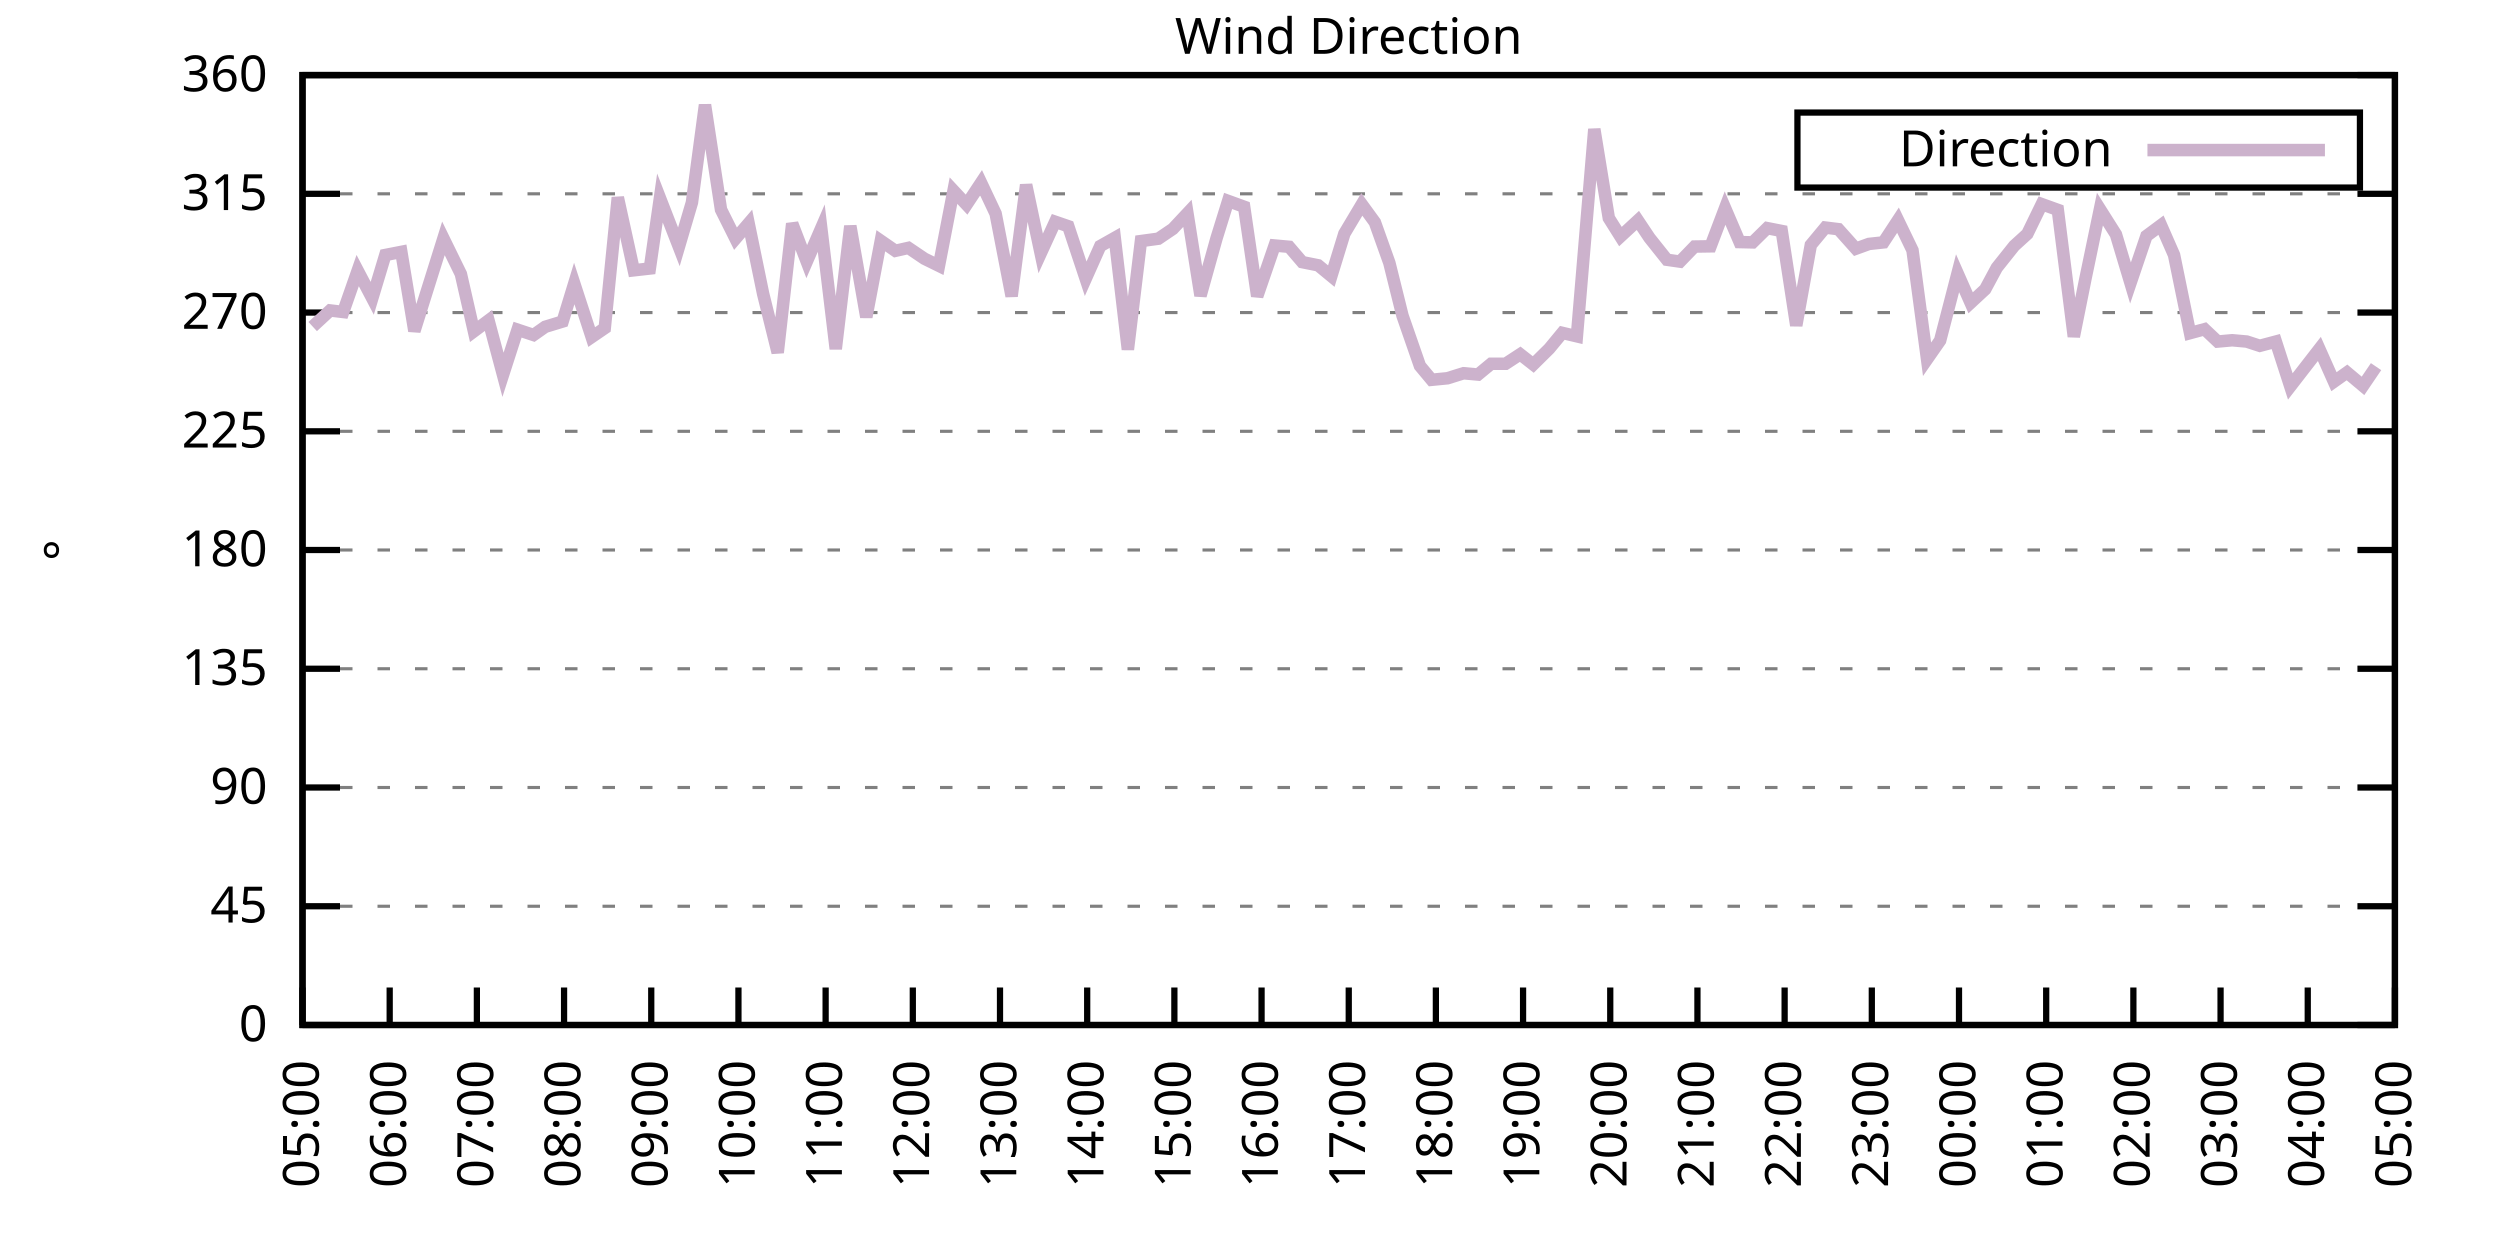
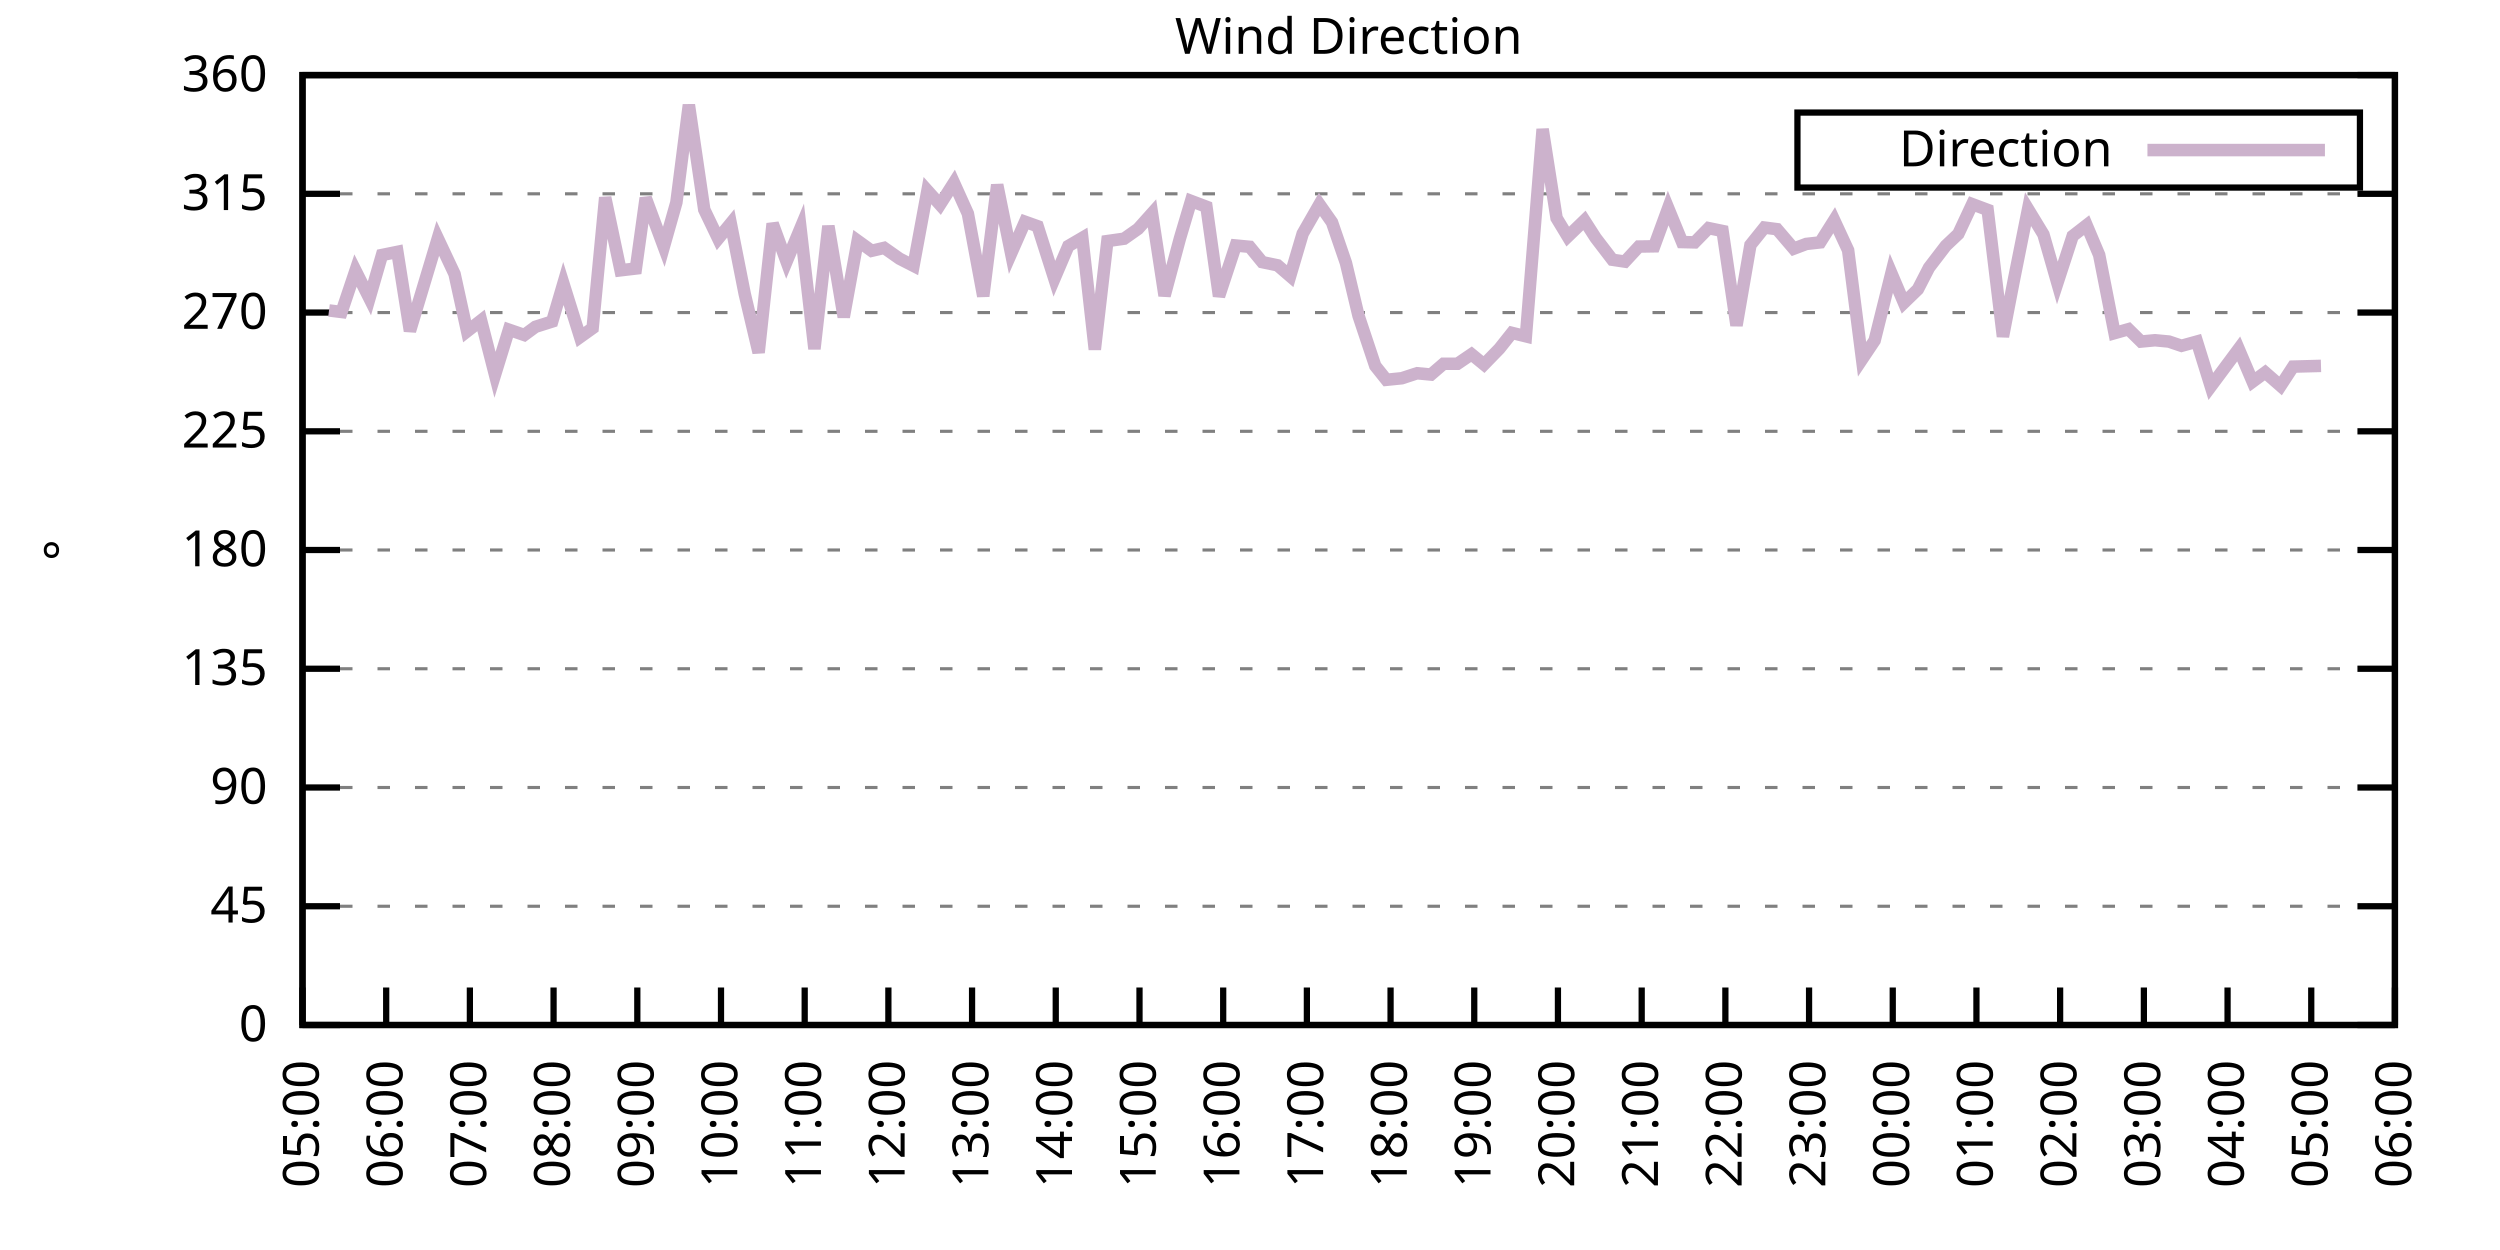
<svg xmlns="http://www.w3.org/2000/svg" xmlns:xlink="http://www.w3.org/1999/xlink" width="400" height="200" viewBox="0 0 400 200">
  <g id="gnuplot_canvas">
    <rect x="0" y="0" width="400" height="200" fill="none" />
    <defs>
      <circle id="gpDot" r="0.5" stroke-width="0.5" stroke="currentColor" />
      <path id="gpPt0" stroke-width="0.333" stroke="currentColor" d="M-1,0 h2 M0,-1 v2" />
      <path id="gpPt1" stroke-width="0.333" stroke="currentColor" d="M-1,-1 L1,1 M1,-1 L-1,1" />
      <path id="gpPt2" stroke-width="0.333" stroke="currentColor" d="M-1,0 L1,0 M0,-1 L0,1 M-1,-1 L1,1 M-1,1 L1,-1" />
      <rect id="gpPt3" stroke-width="0.333" stroke="currentColor" x="-1" y="-1" width="2" height="2" />
      <rect id="gpPt4" stroke-width="0.333" stroke="currentColor" fill="currentColor" x="-1" y="-1" width="2" height="2" />
      <circle id="gpPt5" stroke-width="0.333" stroke="currentColor" cx="0" cy="0" r="1" />
      <use xlink:href="#gpPt5" id="gpPt6" fill="currentColor" stroke="none" />
      <path id="gpPt7" stroke-width="0.333" stroke="currentColor" d="M0,-1.33 L-1.33,0.67 L1.33,0.67 z" />
      <use xlink:href="#gpPt7" id="gpPt8" fill="currentColor" stroke="none" />
      <use xlink:href="#gpPt7" id="gpPt9" stroke="currentColor" transform="rotate(180)" />
      <use xlink:href="#gpPt9" id="gpPt10" fill="currentColor" stroke="none" />
      <use xlink:href="#gpPt3" id="gpPt11" stroke="currentColor" transform="rotate(45)" />
      <use xlink:href="#gpPt11" id="gpPt12" fill="currentColor" stroke="none" />
      <path id="gpPt13" stroke-width="0.333" stroke="currentColor" d="M0,1.330 L1.265,0.411 L0.782,-1.067 L-0.782,-1.076 L-1.265,0.411 z" />
      <use xlink:href="#gpPt13" id="gpPt14" fill="currentColor" stroke="none" />
      <filter id="textbox" filterUnits="objectBoundingBox" x="0" y="0" height="1" width="1">
        <feFlood flood-color="white" flood-opacity="1" result="bgnd" />
        <feComposite in="SourceGraphic" in2="bgnd" operator="atop" />
      </filter>
      <filter id="greybox" filterUnits="objectBoundingBox" x="0" y="0" height="1" width="1">
        <feFlood flood-color="lightgrey" flood-opacity="1" result="grey" />
        <feComposite in="SourceGraphic" in2="grey" operator="atop" />
      </filter>
    </defs>
    <g fill="none" color="white" stroke="currentColor" stroke-width="1.00" stroke-linecap="butt" stroke-linejoin="miter">
</g>
    <g fill="none" color="black" stroke="currentColor" stroke-width="1.00" stroke-linecap="butt" stroke-linejoin="miter">
      <g stroke="none" shape-rendering="crispEdges">
        <polygon fill="rgb(255, 255, 255)" points="48.40,164.00 383.18,164.00 383.18,12.02 48.40,12.02 " />
      </g>
    </g>
    <g fill="none" color="black" stroke="currentColor" stroke-width="1.00" stroke-linecap="butt" stroke-linejoin="miter">
</g>
    <g fill="none" color="black" stroke="black" stroke-width="0.50" stroke-linecap="butt" stroke-linejoin="miter">
</g>
    <g fill="none" color="gray" stroke="currentColor" stroke-width="0.50" stroke-linecap="butt" stroke-linejoin="miter">
      <path stroke="gray" stroke-dasharray="2,4" class="gridline" d="M48.40,164.00 L383.19,164.00  " />
    </g>
    <g fill="none" color="gray" stroke="gray" stroke-width="1.00" stroke-linecap="butt" stroke-linejoin="miter">
</g>
    <g fill="none" color="black" stroke="currentColor" stroke-width="1.00" stroke-linecap="butt" stroke-linejoin="miter">
      <path stroke="black" d="M48.40,164.00 L54.40,164.00 M383.19,164.00 L377.19,164.00  " />
      <g transform="translate(42.80,166.60)" stroke="none" fill="black" font-family="Sans" font-size="8.00" text-anchor="end">
        <text>
          <tspan font-family="Sans"> 0</tspan>
        </text>
      </g>
    </g>
    <g fill="none" color="black" stroke="currentColor" stroke-width="1.00" stroke-linecap="butt" stroke-linejoin="miter">
</g>
    <g fill="none" color="black" stroke="black" stroke-width="0.50" stroke-linecap="butt" stroke-linejoin="miter">
</g>
    <g fill="none" color="gray" stroke="currentColor" stroke-width="0.50" stroke-linecap="butt" stroke-linejoin="miter">
      <path stroke="gray" stroke-dasharray="2,4" class="gridline" d="M48.40,145.00 L383.19,145.00  " />
    </g>
    <g fill="none" color="gray" stroke="gray" stroke-width="1.00" stroke-linecap="butt" stroke-linejoin="miter">
</g>
    <g fill="none" color="black" stroke="currentColor" stroke-width="1.00" stroke-linecap="butt" stroke-linejoin="miter">
      <path stroke="black" d="M48.40,145.00 L54.40,145.00 M383.19,145.00 L377.19,145.00  " />
      <g transform="translate(42.80,147.60)" stroke="none" fill="black" font-family="Sans" font-size="8.00" text-anchor="end">
        <text>
          <tspan font-family="Sans"> 45</tspan>
        </text>
      </g>
    </g>
    <g fill="none" color="black" stroke="currentColor" stroke-width="1.00" stroke-linecap="butt" stroke-linejoin="miter">
</g>
    <g fill="none" color="black" stroke="black" stroke-width="0.50" stroke-linecap="butt" stroke-linejoin="miter">
</g>
    <g fill="none" color="gray" stroke="currentColor" stroke-width="0.50" stroke-linecap="butt" stroke-linejoin="miter">
      <path stroke="gray" stroke-dasharray="2,4" class="gridline" d="M48.40,126.00 L383.19,126.00  " />
    </g>
    <g fill="none" color="gray" stroke="gray" stroke-width="1.00" stroke-linecap="butt" stroke-linejoin="miter">
</g>
    <g fill="none" color="black" stroke="currentColor" stroke-width="1.00" stroke-linecap="butt" stroke-linejoin="miter">
      <path stroke="black" d="M48.40,126.00 L54.40,126.00 M383.19,126.00 L377.19,126.00  " />
      <g transform="translate(42.80,128.60)" stroke="none" fill="black" font-family="Sans" font-size="8.00" text-anchor="end">
        <text>
          <tspan font-family="Sans"> 90</tspan>
        </text>
      </g>
    </g>
    <g fill="none" color="black" stroke="currentColor" stroke-width="1.00" stroke-linecap="butt" stroke-linejoin="miter">
</g>
    <g fill="none" color="black" stroke="black" stroke-width="0.50" stroke-linecap="butt" stroke-linejoin="miter">
</g>
    <g fill="none" color="gray" stroke="currentColor" stroke-width="0.50" stroke-linecap="butt" stroke-linejoin="miter">
      <path stroke="gray" stroke-dasharray="2,4" class="gridline" d="M48.40,107.00 L383.19,107.00  " />
    </g>
    <g fill="none" color="gray" stroke="gray" stroke-width="1.00" stroke-linecap="butt" stroke-linejoin="miter">
</g>
    <g fill="none" color="black" stroke="currentColor" stroke-width="1.00" stroke-linecap="butt" stroke-linejoin="miter">
      <path stroke="black" d="M48.40,107.00 L54.40,107.00 M383.19,107.00 L377.19,107.00  " />
      <g transform="translate(42.80,109.60)" stroke="none" fill="black" font-family="Sans" font-size="8.00" text-anchor="end">
        <text>
          <tspan font-family="Sans"> 135</tspan>
        </text>
      </g>
    </g>
    <g fill="none" color="black" stroke="currentColor" stroke-width="1.00" stroke-linecap="butt" stroke-linejoin="miter">
</g>
    <g fill="none" color="black" stroke="black" stroke-width="0.50" stroke-linecap="butt" stroke-linejoin="miter">
</g>
    <g fill="none" color="gray" stroke="currentColor" stroke-width="0.50" stroke-linecap="butt" stroke-linejoin="miter">
      <path stroke="gray" stroke-dasharray="2,4" class="gridline" d="M48.40,88.00 L383.19,88.00  " />
    </g>
    <g fill="none" color="gray" stroke="gray" stroke-width="1.00" stroke-linecap="butt" stroke-linejoin="miter">
</g>
    <g fill="none" color="black" stroke="currentColor" stroke-width="1.00" stroke-linecap="butt" stroke-linejoin="miter">
      <path stroke="black" d="M48.40,88.00 L54.40,88.00 M383.19,88.00 L377.19,88.00  " />
      <g transform="translate(42.80,90.60)" stroke="none" fill="black" font-family="Sans" font-size="8.00" text-anchor="end">
        <text>
          <tspan font-family="Sans"> 180</tspan>
        </text>
      </g>
    </g>
    <g fill="none" color="black" stroke="currentColor" stroke-width="1.00" stroke-linecap="butt" stroke-linejoin="miter">
</g>
    <g fill="none" color="black" stroke="black" stroke-width="0.50" stroke-linecap="butt" stroke-linejoin="miter">
</g>
    <g fill="none" color="gray" stroke="currentColor" stroke-width="0.50" stroke-linecap="butt" stroke-linejoin="miter">
      <path stroke="gray" stroke-dasharray="2,4" class="gridline" d="M48.40,69.01 L383.19,69.01  " />
    </g>
    <g fill="none" color="gray" stroke="gray" stroke-width="1.00" stroke-linecap="butt" stroke-linejoin="miter">
</g>
    <g fill="none" color="black" stroke="currentColor" stroke-width="1.00" stroke-linecap="butt" stroke-linejoin="miter">
      <path stroke="black" d="M48.40,69.01 L54.40,69.01 M383.19,69.01 L377.19,69.01  " />
      <g transform="translate(42.80,71.61)" stroke="none" fill="black" font-family="Sans" font-size="8.00" text-anchor="end">
        <text>
          <tspan font-family="Sans"> 225</tspan>
        </text>
      </g>
    </g>
    <g fill="none" color="black" stroke="currentColor" stroke-width="1.00" stroke-linecap="butt" stroke-linejoin="miter">
</g>
    <g fill="none" color="black" stroke="black" stroke-width="0.50" stroke-linecap="butt" stroke-linejoin="miter">
</g>
    <g fill="none" color="gray" stroke="currentColor" stroke-width="0.50" stroke-linecap="butt" stroke-linejoin="miter">
      <path stroke="gray" stroke-dasharray="2,4" class="gridline" d="M48.40,50.01 L383.19,50.01  " />
    </g>
    <g fill="none" color="gray" stroke="gray" stroke-width="1.00" stroke-linecap="butt" stroke-linejoin="miter">
</g>
    <g fill="none" color="black" stroke="currentColor" stroke-width="1.00" stroke-linecap="butt" stroke-linejoin="miter">
      <path stroke="black" d="M48.40,50.01 L54.40,50.01 M383.19,50.01 L377.19,50.01  " />
      <g transform="translate(42.80,52.61)" stroke="none" fill="black" font-family="Sans" font-size="8.00" text-anchor="end">
        <text>
          <tspan font-family="Sans"> 270</tspan>
        </text>
      </g>
    </g>
    <g fill="none" color="black" stroke="currentColor" stroke-width="1.00" stroke-linecap="butt" stroke-linejoin="miter">
</g>
    <g fill="none" color="black" stroke="black" stroke-width="0.50" stroke-linecap="butt" stroke-linejoin="miter">
</g>
    <g fill="none" color="gray" stroke="currentColor" stroke-width="0.50" stroke-linecap="butt" stroke-linejoin="miter">
      <path stroke="gray" stroke-dasharray="2,4" class="gridline" d="M48.40,31.01 L383.19,31.01  " />
    </g>
    <g fill="none" color="gray" stroke="gray" stroke-width="1.00" stroke-linecap="butt" stroke-linejoin="miter">
</g>
    <g fill="none" color="black" stroke="currentColor" stroke-width="1.00" stroke-linecap="butt" stroke-linejoin="miter">
      <path stroke="black" d="M48.40,31.01 L54.40,31.01 M383.19,31.01 L377.19,31.01  " />
      <g transform="translate(42.80,33.61)" stroke="none" fill="black" font-family="Sans" font-size="8.00" text-anchor="end">
        <text>
          <tspan font-family="Sans"> 315</tspan>
        </text>
      </g>
    </g>
    <g fill="none" color="black" stroke="currentColor" stroke-width="1.00" stroke-linecap="butt" stroke-linejoin="miter">
</g>
    <g fill="none" color="black" stroke="black" stroke-width="0.50" stroke-linecap="butt" stroke-linejoin="miter">
</g>
    <g fill="none" color="gray" stroke="currentColor" stroke-width="0.50" stroke-linecap="butt" stroke-linejoin="miter">
      <path stroke="gray" stroke-dasharray="2,4" class="gridline" d="M48.40,12.01 L383.19,12.01  " />
    </g>
    <g fill="none" color="gray" stroke="gray" stroke-width="1.00" stroke-linecap="butt" stroke-linejoin="miter">
</g>
    <g fill="none" color="black" stroke="currentColor" stroke-width="1.00" stroke-linecap="butt" stroke-linejoin="miter">
      <path stroke="black" d="M48.40,12.01 L54.40,12.01 M383.19,12.01 L377.19,12.01  " />
      <g transform="translate(42.80,14.61)" stroke="none" fill="black" font-family="Sans" font-size="8.00" text-anchor="end">
        <text>
          <tspan font-family="Sans"> 360</tspan>
        </text>
      </g>
    </g>
    <g fill="none" color="black" stroke="currentColor" stroke-width="1.00" stroke-linecap="butt" stroke-linejoin="miter">
      <path stroke="black" d="M48.40,164.00 L48.40,158.00  " />
      <g transform="translate(51.00,169.60) rotate(270.00)" stroke="none" fill="black" font-family="Sans" font-size="8.00" text-anchor="end">
        <text>
          <tspan font-family="Sans">05:00</tspan>
        </text>
      </g>
    </g>
    <g fill="none" color="black" stroke="currentColor" stroke-width="1.00" stroke-linecap="butt" stroke-linejoin="miter">
-       <path stroke="black" d="M62.35,164.00 L62.35,158.00  " />
-       <g transform="translate(64.95,169.60) rotate(270.00)" stroke="none" fill="black" font-family="Sans" font-size="8.00" text-anchor="end">
+       <path stroke="black" d="M61.79,164.00 L61.79,158.00  " />
+       <g transform="translate(64.39,169.60) rotate(270.00)" stroke="none" fill="black" font-family="Sans" font-size="8.00" text-anchor="end">
        <text>
          <tspan font-family="Sans">06:00</tspan>
        </text>
      </g>
    </g>
    <g fill="none" color="black" stroke="currentColor" stroke-width="1.00" stroke-linecap="butt" stroke-linejoin="miter">
-       <path stroke="black" d="M76.30,164.00 L76.30,158.00  " />
-       <g transform="translate(78.90,169.60) rotate(270.00)" stroke="none" fill="black" font-family="Sans" font-size="8.00" text-anchor="end">
+       <path stroke="black" d="M75.18,164.00 L75.18,158.00  " />
+       <g transform="translate(77.78,169.60) rotate(270.00)" stroke="none" fill="black" font-family="Sans" font-size="8.00" text-anchor="end">
        <text>
          <tspan font-family="Sans">07:00</tspan>
        </text>
      </g>
    </g>
    <g fill="none" color="black" stroke="currentColor" stroke-width="1.00" stroke-linecap="butt" stroke-linejoin="miter">
-       <path stroke="black" d="M90.25,164.00 L90.25,158.00  " />
-       <g transform="translate(92.85,169.60) rotate(270.00)" stroke="none" fill="black" font-family="Sans" font-size="8.00" text-anchor="end">
+       <path stroke="black" d="M88.57,164.00 L88.57,158.00  " />
+       <g transform="translate(91.17,169.60) rotate(270.00)" stroke="none" fill="black" font-family="Sans" font-size="8.00" text-anchor="end">
        <text>
          <tspan font-family="Sans">08:00</tspan>
        </text>
      </g>
    </g>
    <g fill="none" color="black" stroke="currentColor" stroke-width="1.00" stroke-linecap="butt" stroke-linejoin="miter">
-       <path stroke="black" d="M104.20,164.00 L104.20,158.00  " />
-       <g transform="translate(106.80,169.60) rotate(270.00)" stroke="none" fill="black" font-family="Sans" font-size="8.00" text-anchor="end">
+       <path stroke="black" d="M101.97,164.00 L101.97,158.00  " />
+       <g transform="translate(104.57,169.60) rotate(270.00)" stroke="none" fill="black" font-family="Sans" font-size="8.00" text-anchor="end">
        <text>
          <tspan font-family="Sans">09:00</tspan>
        </text>
      </g>
    </g>
    <g fill="none" color="black" stroke="currentColor" stroke-width="1.00" stroke-linecap="butt" stroke-linejoin="miter">
-       <path stroke="black" d="M118.15,164.00 L118.15,158.00  " />
-       <g transform="translate(120.75,169.60) rotate(270.00)" stroke="none" fill="black" font-family="Sans" font-size="8.00" text-anchor="end">
+       <path stroke="black" d="M115.36,164.00 L115.36,158.00  " />
+       <g transform="translate(117.96,169.60) rotate(270.00)" stroke="none" fill="black" font-family="Sans" font-size="8.00" text-anchor="end">
        <text>
          <tspan font-family="Sans">10:00</tspan>
        </text>
      </g>
    </g>
    <g fill="none" color="black" stroke="currentColor" stroke-width="1.00" stroke-linecap="butt" stroke-linejoin="miter">
-       <path stroke="black" d="M132.10,164.00 L132.10,158.00  " />
-       <g transform="translate(134.70,169.60) rotate(270.00)" stroke="none" fill="black" font-family="Sans" font-size="8.00" text-anchor="end">
+       <path stroke="black" d="M128.75,164.00 L128.75,158.00  " />
+       <g transform="translate(131.35,169.60) rotate(270.00)" stroke="none" fill="black" font-family="Sans" font-size="8.00" text-anchor="end">
        <text>
          <tspan font-family="Sans">11:00</tspan>
        </text>
      </g>
    </g>
    <g fill="none" color="black" stroke="currentColor" stroke-width="1.00" stroke-linecap="butt" stroke-linejoin="miter">
-       <path stroke="black" d="M146.05,164.00 L146.05,158.00  " />
-       <g transform="translate(148.65,169.60) rotate(270.00)" stroke="none" fill="black" font-family="Sans" font-size="8.00" text-anchor="end">
+       <path stroke="black" d="M142.14,164.00 L142.14,158.00  " />
+       <g transform="translate(144.74,169.60) rotate(270.00)" stroke="none" fill="black" font-family="Sans" font-size="8.00" text-anchor="end">
        <text>
          <tspan font-family="Sans">12:00</tspan>
        </text>
      </g>
    </g>
    <g fill="none" color="black" stroke="currentColor" stroke-width="1.00" stroke-linecap="butt" stroke-linejoin="miter">
-       <path stroke="black" d="M160.00,164.00 L160.00,158.00  " />
-       <g transform="translate(162.60,169.60) rotate(270.00)" stroke="none" fill="black" font-family="Sans" font-size="8.00" text-anchor="end">
+       <path stroke="black" d="M155.53,164.00 L155.53,158.00  " />
+       <g transform="translate(158.13,169.60) rotate(270.00)" stroke="none" fill="black" font-family="Sans" font-size="8.00" text-anchor="end">
        <text>
          <tspan font-family="Sans">13:00</tspan>
        </text>
      </g>
    </g>
    <g fill="none" color="black" stroke="currentColor" stroke-width="1.00" stroke-linecap="butt" stroke-linejoin="miter">
-       <path stroke="black" d="M173.95,164.00 L173.95,158.00  " />
-       <g transform="translate(176.55,169.60) rotate(270.00)" stroke="none" fill="black" font-family="Sans" font-size="8.00" text-anchor="end">
+       <path stroke="black" d="M168.92,164.00 L168.92,158.00  " />
+       <g transform="translate(171.52,169.60) rotate(270.00)" stroke="none" fill="black" font-family="Sans" font-size="8.00" text-anchor="end">
        <text>
          <tspan font-family="Sans">14:00</tspan>
        </text>
      </g>
    </g>
    <g fill="none" color="black" stroke="currentColor" stroke-width="1.00" stroke-linecap="butt" stroke-linejoin="miter">
-       <path stroke="black" d="M187.90,164.00 L187.90,158.00  " />
-       <g transform="translate(190.50,169.60) rotate(270.00)" stroke="none" fill="black" font-family="Sans" font-size="8.00" text-anchor="end">
+       <path stroke="black" d="M182.32,164.00 L182.32,158.00  " />
+       <g transform="translate(184.92,169.60) rotate(270.00)" stroke="none" fill="black" font-family="Sans" font-size="8.00" text-anchor="end">
        <text>
          <tspan font-family="Sans">15:00</tspan>
        </text>
      </g>
    </g>
    <g fill="none" color="black" stroke="currentColor" stroke-width="1.00" stroke-linecap="butt" stroke-linejoin="miter">
-       <path stroke="black" d="M201.85,164.00 L201.85,158.00  " />
-       <g transform="translate(204.45,169.60) rotate(270.00)" stroke="none" fill="black" font-family="Sans" font-size="8.00" text-anchor="end">
+       <path stroke="black" d="M195.71,164.00 L195.71,158.00  " />
+       <g transform="translate(198.31,169.60) rotate(270.00)" stroke="none" fill="black" font-family="Sans" font-size="8.00" text-anchor="end">
        <text>
          <tspan font-family="Sans">16:00</tspan>
        </text>
      </g>
    </g>
    <g fill="none" color="black" stroke="currentColor" stroke-width="1.00" stroke-linecap="butt" stroke-linejoin="miter">
-       <path stroke="black" d="M215.80,164.00 L215.80,158.00  " />
-       <g transform="translate(218.40,169.60) rotate(270.00)" stroke="none" fill="black" font-family="Sans" font-size="8.00" text-anchor="end">
+       <path stroke="black" d="M209.10,164.00 L209.10,158.00  " />
+       <g transform="translate(211.70,169.60) rotate(270.00)" stroke="none" fill="black" font-family="Sans" font-size="8.00" text-anchor="end">
        <text>
          <tspan font-family="Sans">17:00</tspan>
        </text>
      </g>
    </g>
    <g fill="none" color="black" stroke="currentColor" stroke-width="1.00" stroke-linecap="butt" stroke-linejoin="miter">
-       <path stroke="black" d="M229.74,164.00 L229.74,158.00  " />
-       <g transform="translate(232.34,169.60) rotate(270.00)" stroke="none" fill="black" font-family="Sans" font-size="8.00" text-anchor="end">
+       <path stroke="black" d="M222.49,164.00 L222.49,158.00  " />
+       <g transform="translate(225.09,169.60) rotate(270.00)" stroke="none" fill="black" font-family="Sans" font-size="8.00" text-anchor="end">
        <text>
          <tspan font-family="Sans">18:00</tspan>
        </text>
      </g>
    </g>
    <g fill="none" color="black" stroke="currentColor" stroke-width="1.00" stroke-linecap="butt" stroke-linejoin="miter">
-       <path stroke="black" d="M243.69,164.00 L243.69,158.00  " />
-       <g transform="translate(246.29,169.60) rotate(270.00)" stroke="none" fill="black" font-family="Sans" font-size="8.00" text-anchor="end">
+       <path stroke="black" d="M235.88,164.00 L235.88,158.00  " />
+       <g transform="translate(238.48,169.60) rotate(270.00)" stroke="none" fill="black" font-family="Sans" font-size="8.00" text-anchor="end">
        <text>
          <tspan font-family="Sans">19:00</tspan>
        </text>
      </g>
    </g>
    <g fill="none" color="black" stroke="currentColor" stroke-width="1.00" stroke-linecap="butt" stroke-linejoin="miter">
-       <path stroke="black" d="M257.64,164.00 L257.64,158.00  " />
-       <g transform="translate(260.24,169.60) rotate(270.00)" stroke="none" fill="black" font-family="Sans" font-size="8.00" text-anchor="end">
+       <path stroke="black" d="M249.27,164.00 L249.27,158.00  " />
+       <g transform="translate(251.87,169.60) rotate(270.00)" stroke="none" fill="black" font-family="Sans" font-size="8.00" text-anchor="end">
        <text>
          <tspan font-family="Sans">20:00</tspan>
        </text>
      </g>
    </g>
    <g fill="none" color="black" stroke="currentColor" stroke-width="1.00" stroke-linecap="butt" stroke-linejoin="miter">
-       <path stroke="black" d="M271.59,164.00 L271.59,158.00  " />
-       <g transform="translate(274.19,169.60) rotate(270.00)" stroke="none" fill="black" font-family="Sans" font-size="8.00" text-anchor="end">
+       <path stroke="black" d="M262.67,164.00 L262.67,158.00  " />
+       <g transform="translate(265.27,169.60) rotate(270.00)" stroke="none" fill="black" font-family="Sans" font-size="8.00" text-anchor="end">
        <text>
          <tspan font-family="Sans">21:00</tspan>
        </text>
      </g>
    </g>
    <g fill="none" color="black" stroke="currentColor" stroke-width="1.00" stroke-linecap="butt" stroke-linejoin="miter">
-       <path stroke="black" d="M285.54,164.00 L285.54,158.00  " />
-       <g transform="translate(288.14,169.60) rotate(270.00)" stroke="none" fill="black" font-family="Sans" font-size="8.00" text-anchor="end">
+       <path stroke="black" d="M276.06,164.00 L276.06,158.00  " />
+       <g transform="translate(278.66,169.60) rotate(270.00)" stroke="none" fill="black" font-family="Sans" font-size="8.00" text-anchor="end">
        <text>
          <tspan font-family="Sans">22:00</tspan>
        </text>
      </g>
    </g>
    <g fill="none" color="black" stroke="currentColor" stroke-width="1.00" stroke-linecap="butt" stroke-linejoin="miter">
-       <path stroke="black" d="M299.49,164.00 L299.49,158.00  " />
-       <g transform="translate(302.09,169.60) rotate(270.00)" stroke="none" fill="black" font-family="Sans" font-size="8.00" text-anchor="end">
+       <path stroke="black" d="M289.45,164.00 L289.45,158.00  " />
+       <g transform="translate(292.05,169.60) rotate(270.00)" stroke="none" fill="black" font-family="Sans" font-size="8.00" text-anchor="end">
        <text>
          <tspan font-family="Sans">23:00</tspan>
        </text>
      </g>
    </g>
    <g fill="none" color="black" stroke="currentColor" stroke-width="1.00" stroke-linecap="butt" stroke-linejoin="miter">
-       <path stroke="black" d="M313.44,164.00 L313.44,158.00  " />
-       <g transform="translate(316.04,169.60) rotate(270.00)" stroke="none" fill="black" font-family="Sans" font-size="8.00" text-anchor="end">
+       <path stroke="black" d="M302.84,164.00 L302.84,158.00  " />
+       <g transform="translate(305.44,169.60) rotate(270.00)" stroke="none" fill="black" font-family="Sans" font-size="8.00" text-anchor="end">
        <text>
          <tspan font-family="Sans">00:00</tspan>
        </text>
      </g>
    </g>
    <g fill="none" color="black" stroke="currentColor" stroke-width="1.00" stroke-linecap="butt" stroke-linejoin="miter">
-       <path stroke="black" d="M327.39,164.00 L327.39,158.00  " />
-       <g transform="translate(329.99,169.60) rotate(270.00)" stroke="none" fill="black" font-family="Sans" font-size="8.00" text-anchor="end">
+       <path stroke="black" d="M316.23,164.00 L316.23,158.00  " />
+       <g transform="translate(318.83,169.60) rotate(270.00)" stroke="none" fill="black" font-family="Sans" font-size="8.00" text-anchor="end">
        <text>
          <tspan font-family="Sans">01:00</tspan>
        </text>
      </g>
    </g>
    <g fill="none" color="black" stroke="currentColor" stroke-width="1.00" stroke-linecap="butt" stroke-linejoin="miter">
-       <path stroke="black" d="M341.34,164.00 L341.34,158.00  " />
-       <g transform="translate(343.94,169.60) rotate(270.00)" stroke="none" fill="black" font-family="Sans" font-size="8.00" text-anchor="end">
+       <path stroke="black" d="M329.62,164.00 L329.62,158.00  " />
+       <g transform="translate(332.22,169.60) rotate(270.00)" stroke="none" fill="black" font-family="Sans" font-size="8.00" text-anchor="end">
        <text>
          <tspan font-family="Sans">02:00</tspan>
        </text>
      </g>
    </g>
    <g fill="none" color="black" stroke="currentColor" stroke-width="1.00" stroke-linecap="butt" stroke-linejoin="miter">
-       <path stroke="black" d="M355.29,164.00 L355.29,158.00  " />
-       <g transform="translate(357.89,169.60) rotate(270.00)" stroke="none" fill="black" font-family="Sans" font-size="8.00" text-anchor="end">
+       <path stroke="black" d="M343.02,164.00 L343.02,158.00  " />
+       <g transform="translate(345.62,169.60) rotate(270.00)" stroke="none" fill="black" font-family="Sans" font-size="8.00" text-anchor="end">
        <text>
          <tspan font-family="Sans">03:00</tspan>
        </text>
      </g>
    </g>
    <g fill="none" color="black" stroke="currentColor" stroke-width="1.00" stroke-linecap="butt" stroke-linejoin="miter">
-       <path stroke="black" d="M369.24,164.00 L369.24,158.00  " />
-       <g transform="translate(371.84,169.60) rotate(270.00)" stroke="none" fill="black" font-family="Sans" font-size="8.00" text-anchor="end">
+       <path stroke="black" d="M356.41,164.00 L356.41,158.00  " />
+       <g transform="translate(359.01,169.60) rotate(270.00)" stroke="none" fill="black" font-family="Sans" font-size="8.00" text-anchor="end">
        <text>
          <tspan font-family="Sans">04:00</tspan>
+         </text>
+       </g>
+     </g>
+     <g fill="none" color="black" stroke="currentColor" stroke-width="1.00" stroke-linecap="butt" stroke-linejoin="miter">
+       <path stroke="black" d="M369.80,164.00 L369.80,158.00  " />
+       <g transform="translate(372.40,169.60) rotate(270.00)" stroke="none" fill="black" font-family="Sans" font-size="8.00" text-anchor="end">
+         <text>
+           <tspan font-family="Sans">05:00</tspan>
        </text>
      </g>
    </g>
    <g fill="none" color="black" stroke="currentColor" stroke-width="1.00" stroke-linecap="butt" stroke-linejoin="miter">
      <path stroke="black" d="M383.19,164.00 L383.19,158.00  " />
      <g transform="translate(385.79,169.60) rotate(270.00)" stroke="none" fill="black" font-family="Sans" font-size="8.00" text-anchor="end">
        <text>
-           <tspan font-family="Sans">05:00</tspan>
+           <tspan font-family="Sans">06:00</tspan>
        </text>
      </g>
    </g>
    <g fill="none" color="black" stroke="currentColor" stroke-width="1.00" stroke-linecap="butt" stroke-linejoin="miter">
</g>
    <g fill="none" color="black" stroke="currentColor" stroke-width="1.00" stroke-linecap="butt" stroke-linejoin="miter">
      <path stroke="black" d="M48.40,12.01 L48.40,164.00 L383.19,164.00 L383.19,12.01 L48.40,12.01 Z  " />
    </g>
    <g fill="none" color="black" stroke="currentColor" stroke-width="1.00" stroke-linecap="butt" stroke-linejoin="miter">
</g>
    <g fill="none" color="black" stroke="currentColor" stroke-width="1.00" stroke-linecap="butt" stroke-linejoin="miter">
      <path stroke="black" d="M287.59,30.01 L287.59,18.01 L377.59,18.01 L377.59,30.01 L287.59,30.01 Z  " />
    </g>
    <g id="Wind_direction_plot_1">
      <g fill="none" color="white" stroke="black" stroke-width="2.00" stroke-linecap="butt" stroke-linejoin="miter">
</g>
      <g fill="none" color="black" stroke="currentColor" stroke-width="2.00" stroke-linecap="butt" stroke-linejoin="miter">
        <g transform="translate(337.99,26.61)" stroke="none" fill="black" font-family="Sans" font-size="8.00" text-anchor="end">
          <text>
            <tspan font-family="Sans">Direction</tspan>
          </text>
        </g>
      </g>
      <g fill="none" color="black" stroke="currentColor" stroke-width="2.00" stroke-linecap="butt" stroke-linejoin="miter">
-         <path stroke="rgb(204, 178, 204)" d="M343.59,24.01 L371.99,24.01 M50.03,52.25 L52.82,49.67 L54.91,49.92 L57.23,43.29 L59.56,47.73 L61.65,40.80   L64.21,40.30 L66.30,52.96 L70.95,38.14 L73.74,43.84 L75.83,53.01 L78.16,51.27 L80.48,59.97 L82.81,52.75   L85.37,53.60 L87.23,52.29 L90.02,51.44 L91.88,45.36 L94.67,53.93 L96.76,52.50 L98.85,31.60 L101.41,43.25   L103.97,42.96 L105.59,31.68 L108.62,39.49 L110.71,32.40 L112.80,16.78 L115.36,33.54 L117.68,38.19 L119.78,35.74   L122.10,47.01 L124.43,56.42 L126.75,35.78 L129.08,41.86 L131.40,36.50 L133.72,55.83 L136.05,36.16 L138.61,50.73   L140.93,38.52 L143.26,40.13 L145.35,39.66 L147.91,41.39 L150.23,42.53 L152.56,30.50 L154.65,32.74 L156.97,29.24   L159.30,34.18 L161.86,47.39 L164.18,29.57 L166.51,40.55 L168.83,35.48 L170.92,36.20 L173.71,44.60 L176.04,39.37   L178.36,38.06 L180.46,55.92 L182.55,38.57 L185.34,38.19 L187.66,36.62 L189.99,34.13 L192.08,47.31 L194.64,38.14   L196.50,32.15 L199.06,33.08 L201.15,47.39 L203.94,39.28 L206.26,39.49 L208.36,41.94 L210.91,42.45 L213.01,44.18   L215.10,37.38 L217.89,32.70 L219.98,35.57 L222.30,42.07 L224.40,50.51 L227.19,58.54 L229.05,60.77 L231.60,60.52   L234.16,59.72 L236.49,59.93 L238.58,58.20 L240.90,58.20 L243.23,56.68 L245.32,58.32 L247.88,55.79 L249.97,53.26   L252.30,53.81 L255.09,20.66 L257.41,34.89 L259.27,37.85 L262.06,35.27 L263.92,38.06 L266.71,41.56 L268.80,41.86   L271.13,39.45 L273.69,39.41 L276.01,33.29 L278.34,38.73 L280.43,38.78 L282.75,36.50 L285.08,36.96 L287.40,52.08   L289.73,39.20 L292.05,36.41 L294.15,36.67 L296.94,39.79 L299.03,39.03 L301.35,38.78 L303.68,35.23 L306.00,40.04   L308.33,57.48 L310.42,54.48 L313.21,43.72 L315.30,48.45 L317.63,46.29 L319.49,42.83 L322.28,39.33 L324.37,37.43   L326.69,32.66 L329.25,33.58 L331.81,53.85 L333.67,44.60 L335.99,33.46 L338.55,37.51 L340.88,45.28 L343.43,37.76   L345.76,36.03 L347.85,40.80 L350.41,53.30 L352.73,52.67 L354.83,54.65 L357.15,54.44 L359.48,54.65 L361.57,55.33   L364.13,54.65 L366.45,61.83 L368.54,59.13 L371.10,55.83 L373.43,61.07 L375.52,59.59 L378.08,61.74 L380.17,58.66    " />
+         <path stroke="rgb(204, 178, 204)" d="M343.59,24.01 L371.99,24.01 M52.64,49.67 L54.65,49.92 L56.88,43.29 L59.11,47.73 L61.12,40.80 L63.58,40.30   L65.59,52.96 L70.05,38.14 L72.73,43.84 L74.74,53.01 L76.97,51.27 L79.20,59.97 L81.43,52.75 L83.89,53.60   L85.67,52.29 L88.35,51.44 L90.14,45.36 L92.82,53.93 L94.82,52.50 L96.83,31.60 L99.29,43.25 L101.74,42.96   L103.31,31.68 L106.21,39.49 L108.22,32.40 L110.22,16.78 L112.68,33.54 L114.91,38.19 L116.92,35.74 L119.15,47.01   L121.38,56.42 L123.62,35.78 L125.85,41.86 L128.08,36.50 L130.31,55.83 L132.54,36.16 L135.00,50.73 L137.23,38.52   L139.46,40.13 L141.47,39.66 L143.93,41.39 L146.16,42.53 L148.39,30.50 L150.40,32.74 L152.63,29.24 L154.86,34.18   L157.32,47.39 L159.55,29.57 L161.78,40.55 L164.01,35.48 L166.02,36.20 L168.70,44.60 L170.93,39.37 L173.17,38.06   L175.17,55.92 L177.18,38.57 L179.86,38.19 L182.09,36.62 L184.32,34.13 L186.33,47.31 L188.79,38.14 L190.57,32.15   L193.03,33.08 L195.04,47.39 L197.72,39.28 L199.95,39.49 L201.96,41.94 L204.41,42.45 L206.42,44.18 L208.43,37.38   L211.11,32.70 L213.12,35.57 L215.35,42.07 L217.36,50.51 L220.04,58.54 L221.82,60.77 L224.28,60.52 L226.73,59.72   L228.96,59.93 L230.97,58.20 L233.20,58.20 L235.44,56.68 L237.44,58.32 L239.90,55.79 L241.91,53.26 L244.14,53.81   L246.82,20.66 L249.05,34.89 L250.84,37.85 L253.51,35.27 L255.30,38.06 L257.98,41.56 L259.99,41.86 L262.22,39.45   L264.67,39.41 L266.91,33.29 L269.14,38.73 L271.15,38.78 L273.38,36.50 L275.61,36.96 L277.84,52.08 L280.07,39.20   L282.31,36.41 L284.32,36.67 L286.99,39.79 L289.00,39.03 L291.23,38.78 L293.47,35.23 L295.70,40.04 L297.93,57.48   L299.94,54.48 L302.62,43.72 L304.63,48.45 L306.86,46.29 L308.64,42.83 L311.32,39.33 L313.33,37.43 L315.56,32.66   L318.02,33.58 L320.47,53.85 L322.26,44.60 L324.49,33.46 L326.95,37.51 L329.18,45.28 L331.63,37.76 L333.86,36.03   L335.87,40.80 L338.33,53.30 L340.56,52.67 L342.57,54.65 L344.80,54.44 L347.03,54.65 L349.04,55.33 L351.50,54.65   L353.73,61.83 L355.74,59.13 L358.19,55.83 L360.42,61.07 L362.43,59.59 L364.89,61.74 L366.90,58.66 L371.36,58.54    " />
      </g>
    </g>
    <g fill="none" color="black" stroke="currentColor" stroke-width="2.00" stroke-linecap="butt" stroke-linejoin="miter">
</g>
    <g fill="none" color="black" stroke="black" stroke-width="1.00" stroke-linecap="butt" stroke-linejoin="miter">
</g>
    <g fill="none" color="black" stroke="currentColor" stroke-width="1.00" stroke-linecap="butt" stroke-linejoin="miter">
      <path stroke="black" d="M48.40,12.01 L48.40,164.00 L383.19,164.00 L383.19,12.01 L48.40,12.01 Z  " />
      <g transform="translate(12.80,88.01) rotate(270.00)" stroke="none" fill="black" font-family="Sans" font-size="8.00" text-anchor="middle">
        <text>
          <tspan font-family="Sans">°</tspan>
        </text>
      </g>
    </g>
    <g fill="none" color="black" stroke="currentColor" stroke-width="1.00" stroke-linecap="butt" stroke-linejoin="miter">
</g>
    <g fill="none" color="black" stroke="currentColor" stroke-width="1.00" stroke-linecap="butt" stroke-linejoin="miter">
      <g transform="translate(215.79,8.61)" stroke="none" fill="black" font-family="Sans" font-size="8.00" text-anchor="middle">
        <text>
          <tspan font-family="Sans">Wind Direction</tspan>
        </text>
      </g>
    </g>
    <g fill="none" color="black" stroke="currentColor" stroke-width="1.00" stroke-linecap="butt" stroke-linejoin="miter">
</g>
  </g>
</svg>
